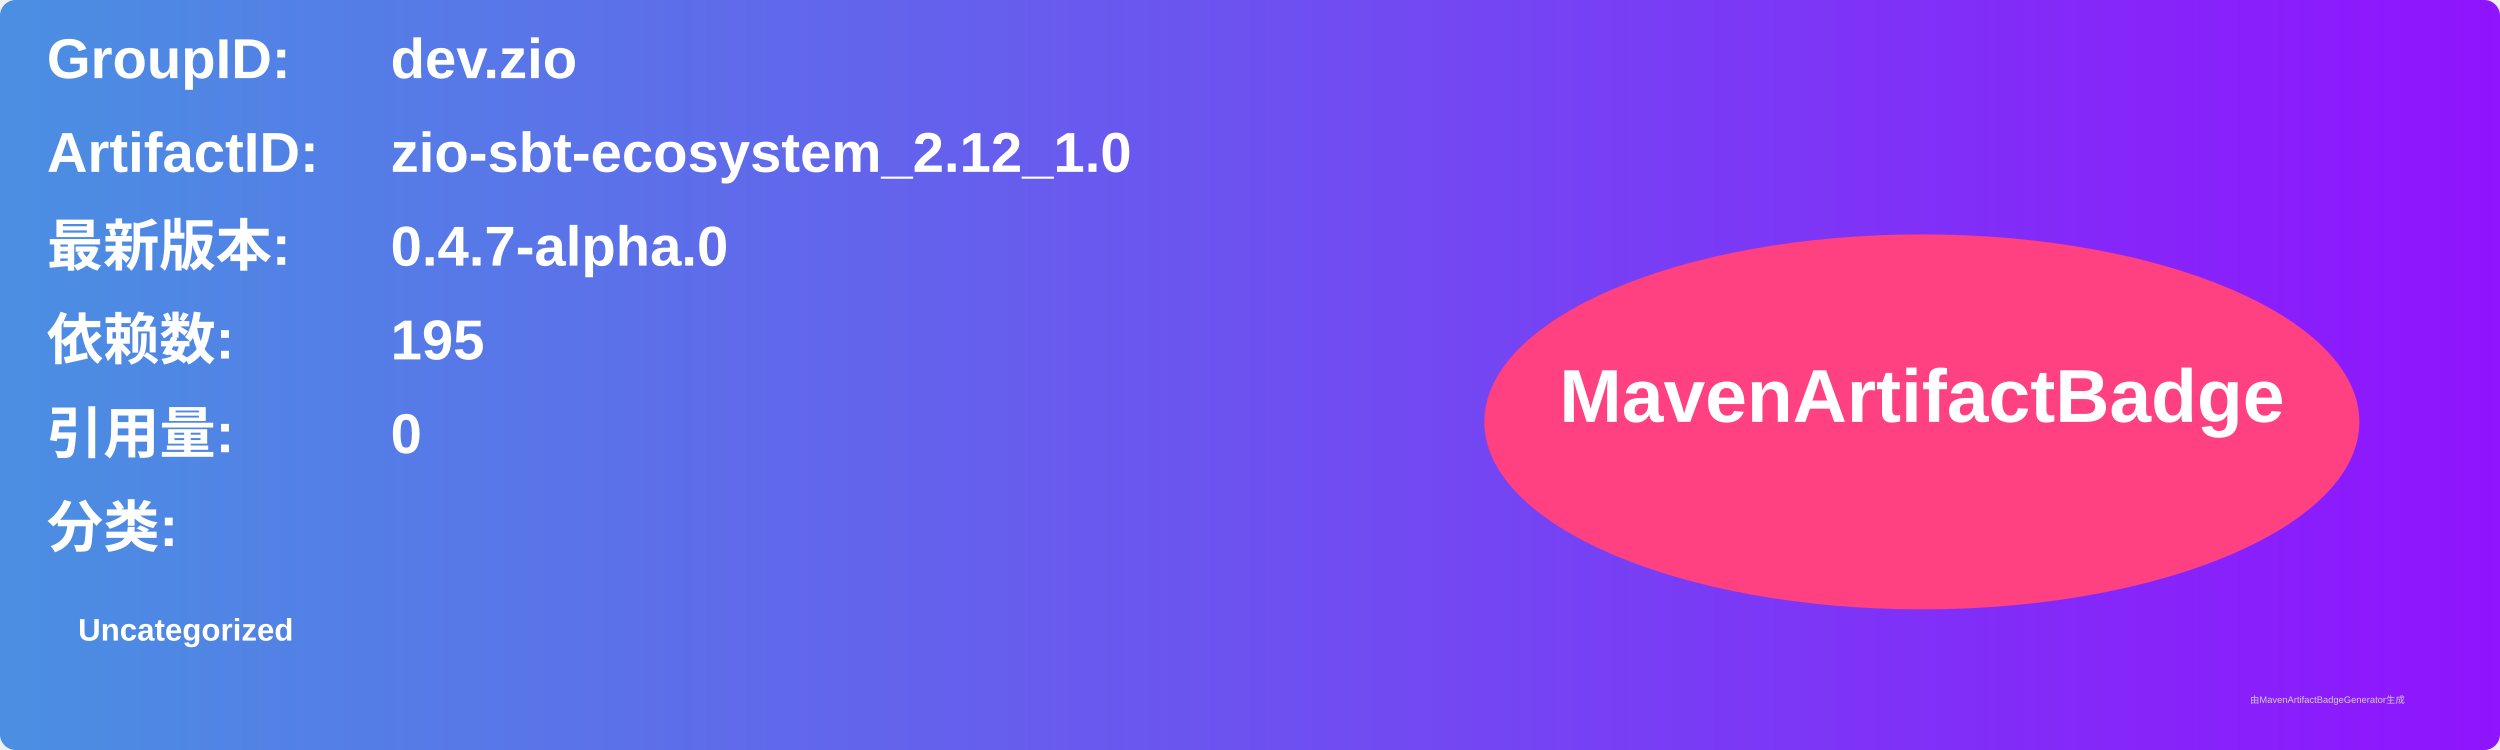
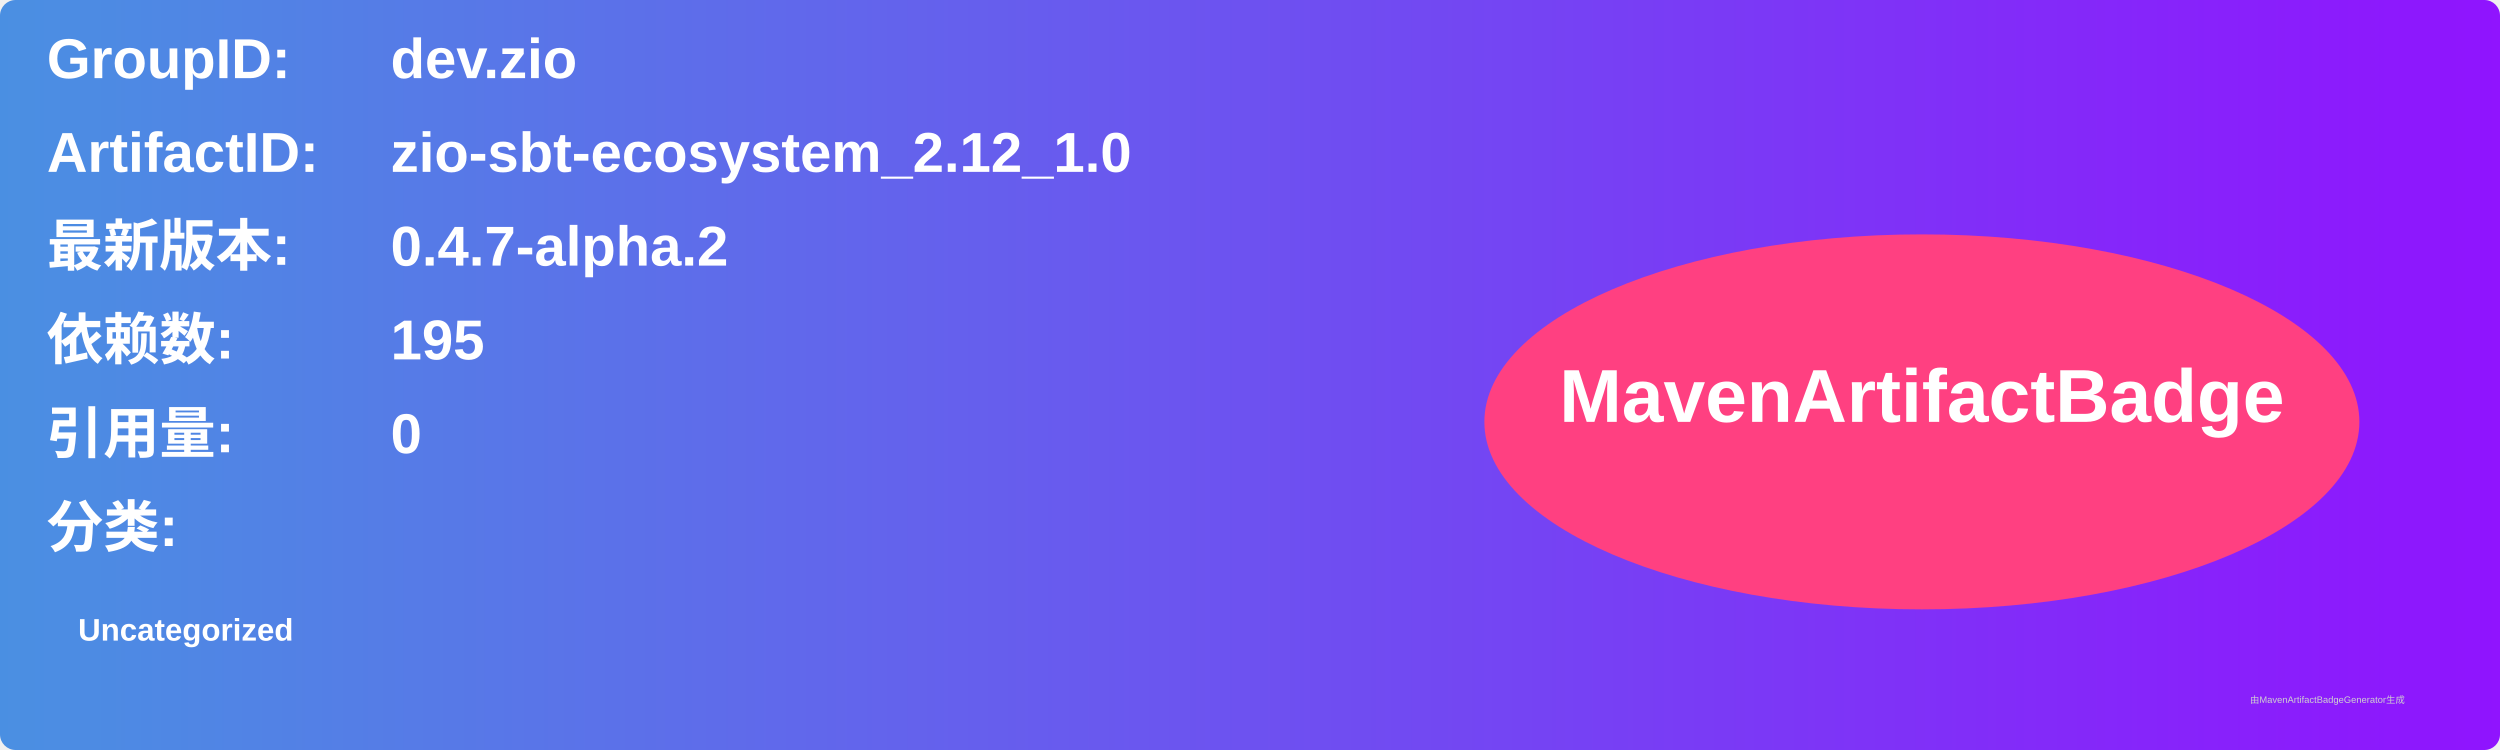
<svg xmlns="http://www.w3.org/2000/svg" width="800" height="240" viewBox="0 0 800 240">
  <linearGradient id="grad" x1="0%" y1="0%" x2="100%" y2="0%">
    <stop offset="0%" stop-color="#4a90e2" />
    <stop offset="100%" stop-color="#9013fe" />
  </linearGradient>
  <rect width="100%" height="100%" rx="5" ry="5" fill="url(#grad)" />
  <g transform="translate(15, 15)">
    <text x="0" y="10" font-family="Arial" font-size="18" fill="white" font-weight="bold" width="260">GroupID:</text>
    <text x="110" y="10" font-family="Arial" font-size="18" fill="white" font-weight="bold" width="460">dev.zio</text>
    <text x="0" y="40" font-family="Arial" font-size="18" fill="white" font-weight="bold" width="260">ArtifactID:</text>
    <text x="110" y="40" font-family="Arial" font-size="18" fill="white" font-weight="bold" width="460">zio-sbt-ecosystem_2.12_1.0</text>
    <text x="0" y="70" font-family="Arial" font-size="18" fill="white" font-weight="bold">最新版本:</text>
    <text x="110" y="70" font-family="Arial" font-size="18" fill="white" font-weight="bold">
-       <tspan font-weight="bold">0.4.7-alpha.0</tspan>
+       <tspan font-weight="bold">0.4.7-alpha.2</tspan>
    </text>
    <text x="0" y="100" font-family="Arial" font-size="18" fill="white" font-weight="bold">依赖数: </text>
    <text x="110" y="100" font-family="Arial" font-size="18" fill="white">
      <tspan font-weight="bold">195</tspan>
    </text>
    <text x="0" y="130" font-family="Arial" font-size="18" fill="white" font-weight="bold">引用量: </text>
    <text x="110" y="130" font-family="Arial" font-size="18" fill="white">
      <tspan font-weight="bold">0</tspan>
    </text>
    <text x="0" y="160" font-family="Arial" font-size="18" fill="white" font-weight="bold">分类:</text>
    <text x="10" y="190" font-family="Arial" font-size="10" fill="white">
      <tspan font-weight="bold">Uncategorized</tspan>
    </text>
    <ellipse cx="600" cy="120" rx="140" ry="60" fill="#ff4081" />
    <text x="600" y="120" text-anchor="middle" font-family="Arial" font-size="24" fill="white" font-weight="bold">MavenArtifactBadge</text>
  </g>
  <text x="720" y="225" font-family="Arial" font-size="3" fill="#d0d0d0">由MavenArtifactBadgeGenerator生成</text>
</svg>
